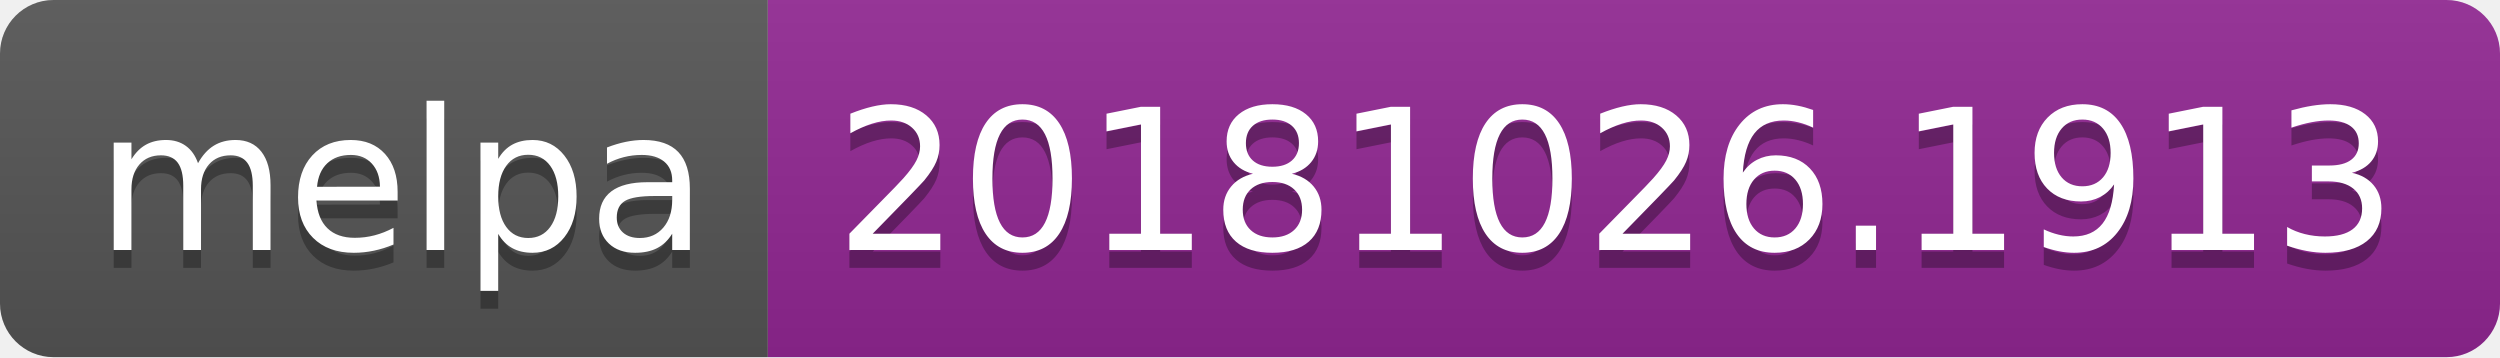
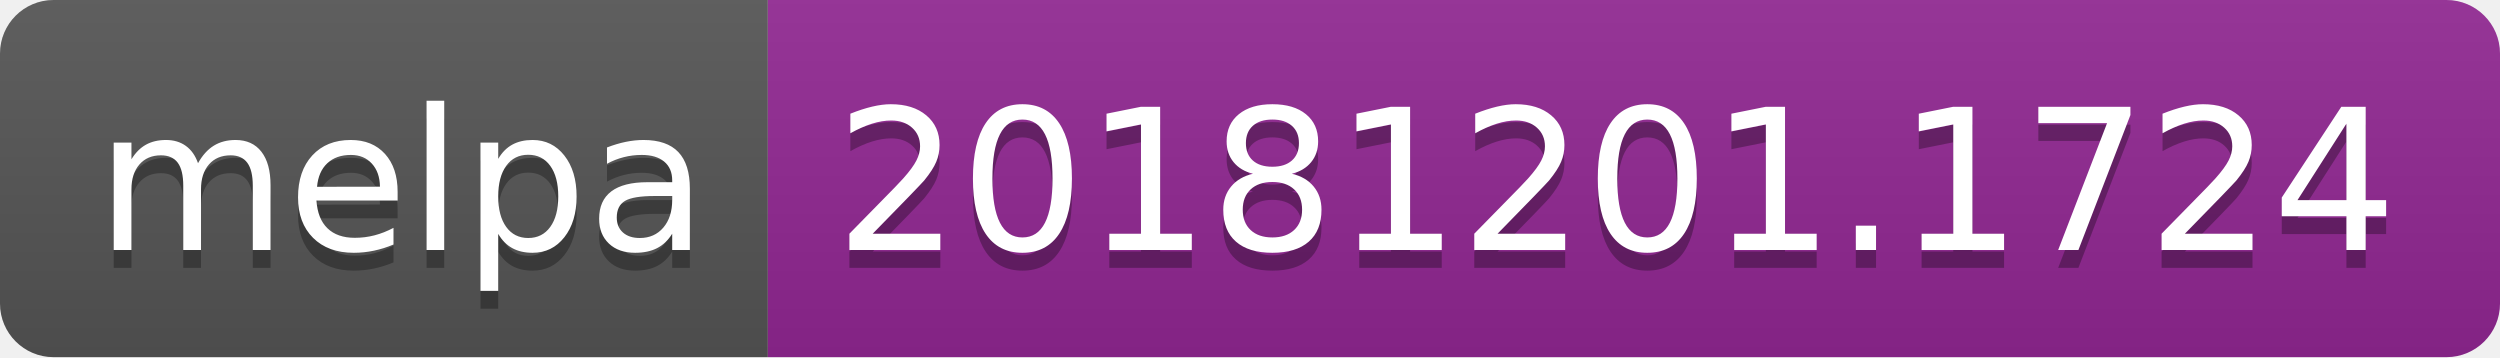
<svg xmlns="http://www.w3.org/2000/svg" width="140" height="20">
  <linearGradient id="b" x2="0" y2="100%">
    <stop offset="0" stop-color="#bbb" stop-opacity=".1" />
    <stop offset="1" stop-opacity=".1" />
  </linearGradient>
  <clipPath id="a">
    <rect width="140" height="20" rx="3" fill="#fff" />
  </clipPath>
  <g clip-path="url(#a)">
    <path fill="#555" d="M0 0h43v20H0z" />
    <path fill="#922793" d="M43 0h97v20H43z" />
    <path fill="url(#b)" d="M0 0h140v20H0z" />
  </g>
  <g fill="#fff" text-anchor="middle" font-family="DejaVu Sans,Verdana,Geneva,sans-serif" font-size="110">
    <text x="225" y="150" fill="#010101" fill-opacity=".3" transform="scale(.1)" textLength="330">melpa</text>
    <text x="225" y="140" transform="scale(.1)" textLength="330">melpa</text>
-     <text x="905" y="150" fill="#010101" fill-opacity=".3" transform="scale(.1)" textLength="870">20181026.1913</text>
-     <text x="905" y="140" transform="scale(.1)" textLength="870">20181026.1913</text>
+     <text x="905" y="150" fill="#010101" fill-opacity=".3" transform="scale(.1)" textLength="870">20181201.1724</text>
+     <text x="905" y="140" transform="scale(.1)" textLength="870">20181201.1724</text>
  </g>
</svg>
